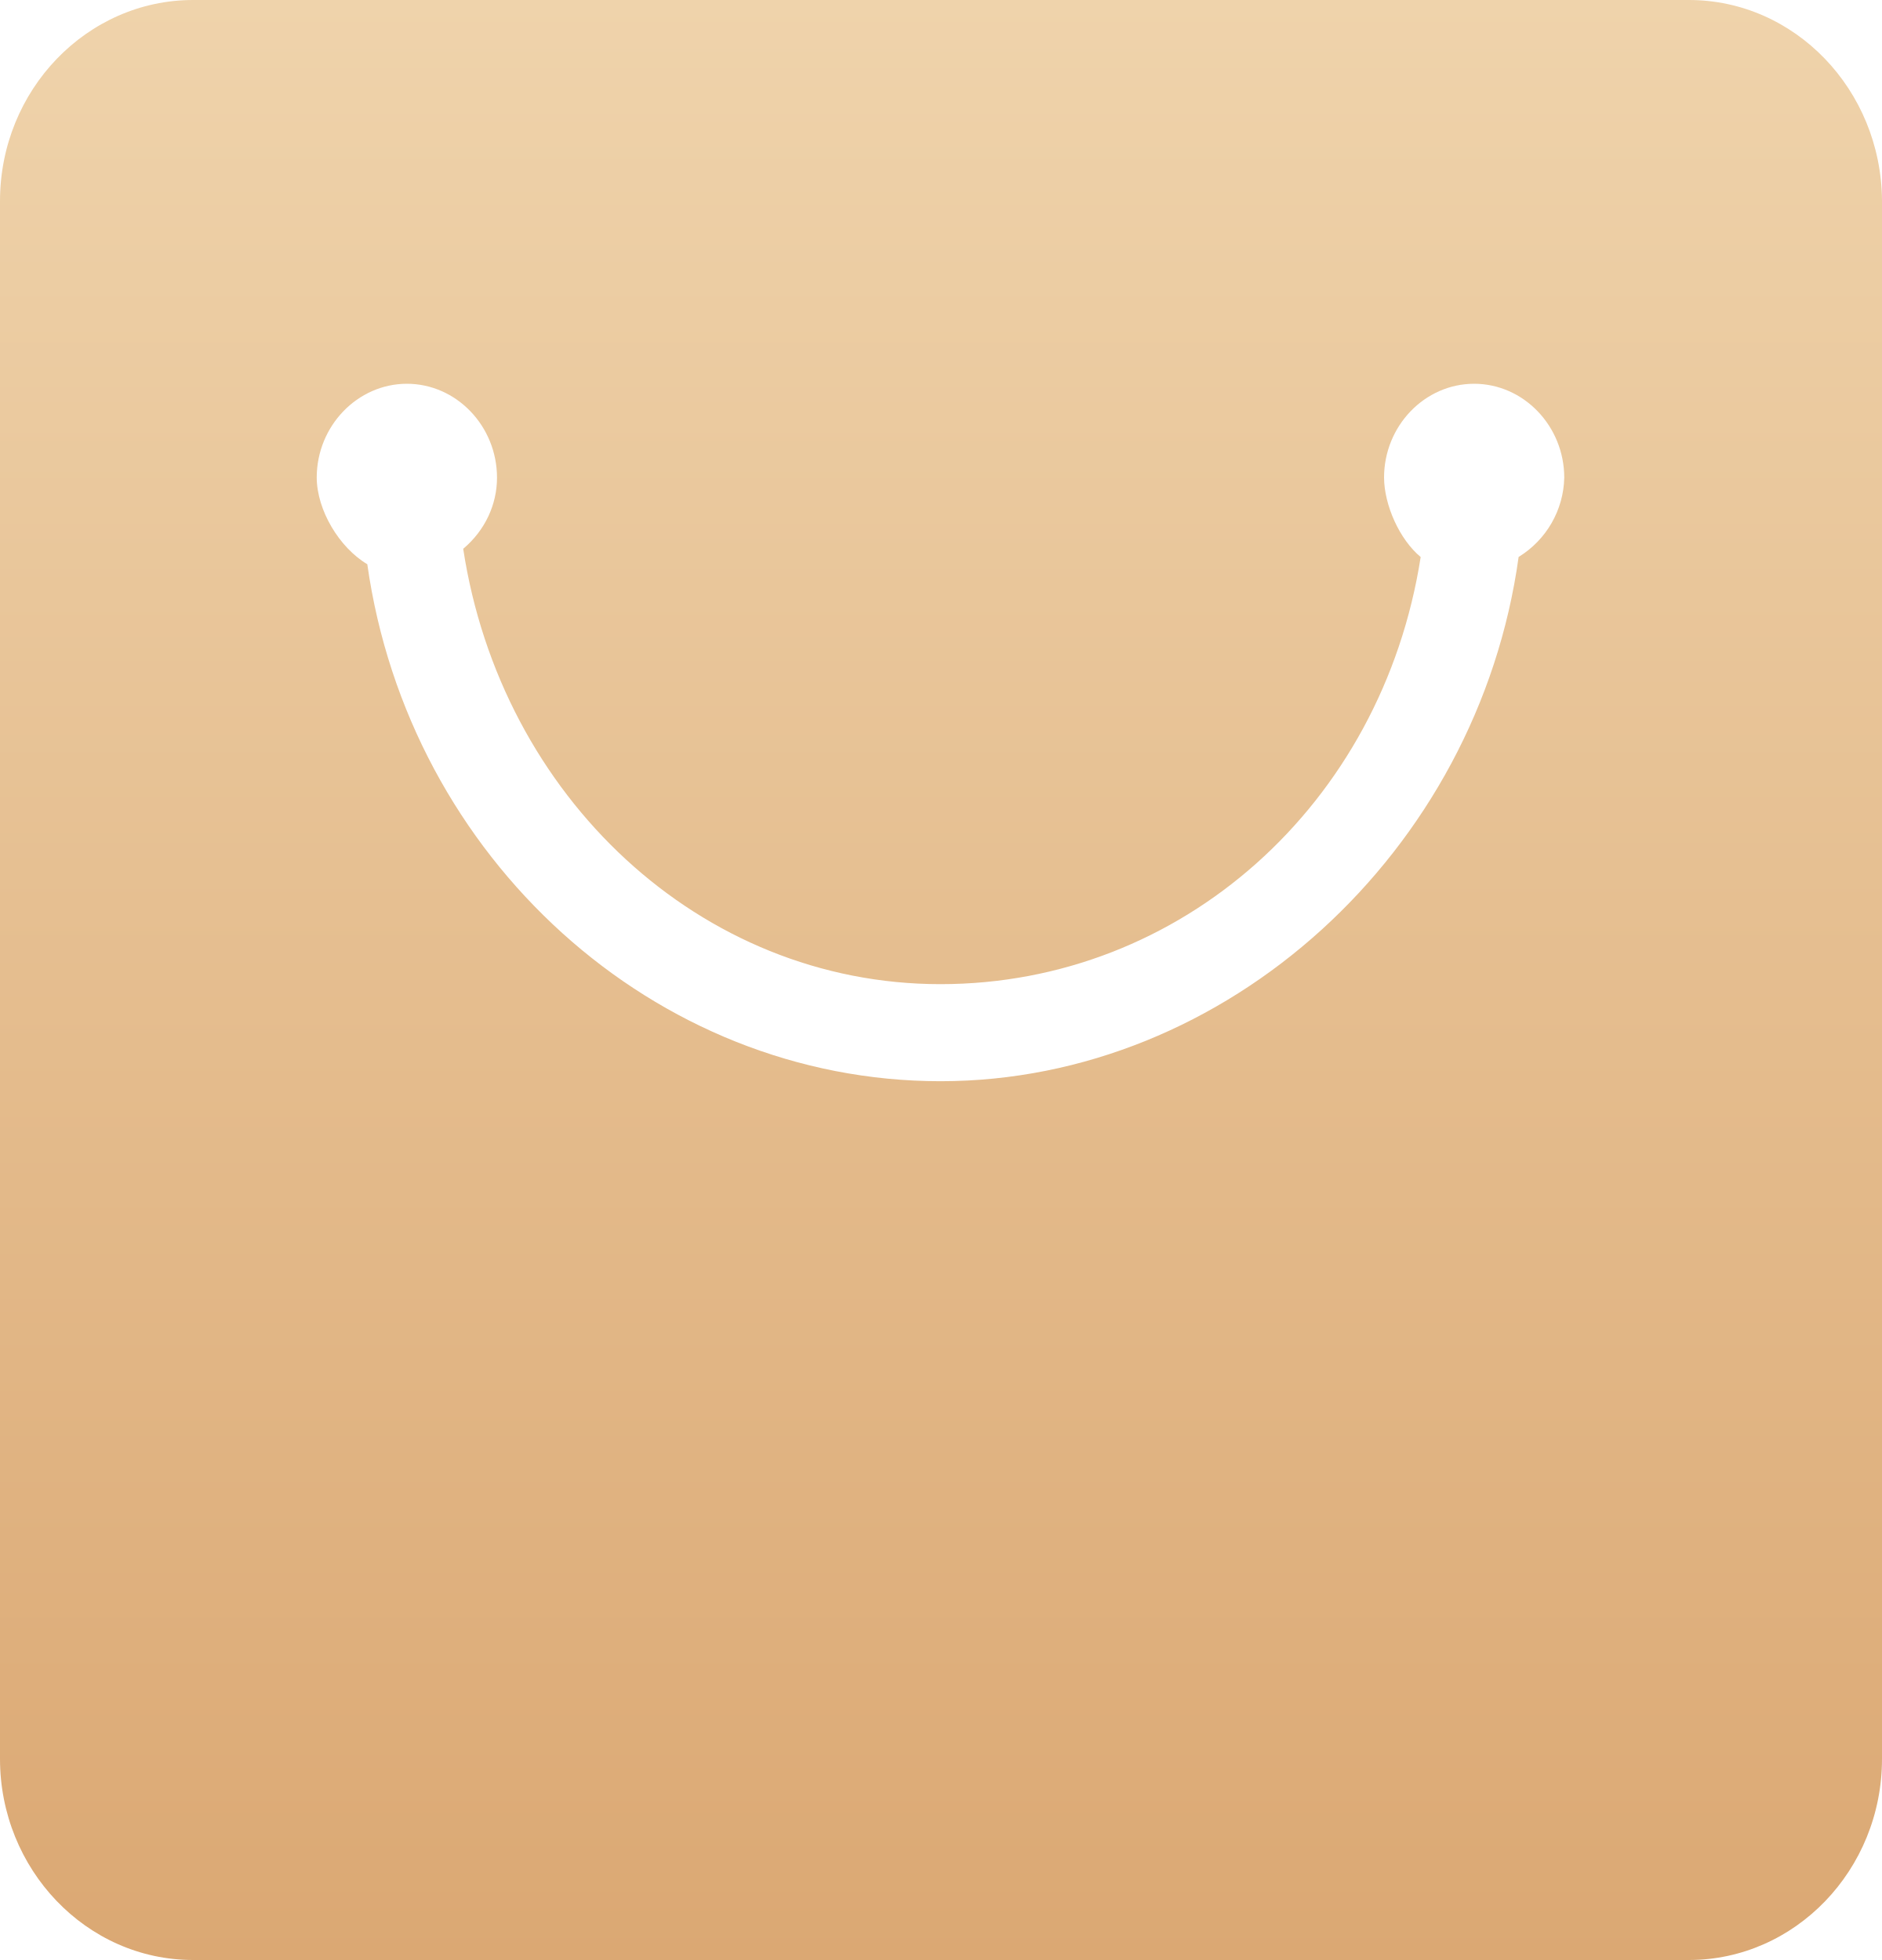
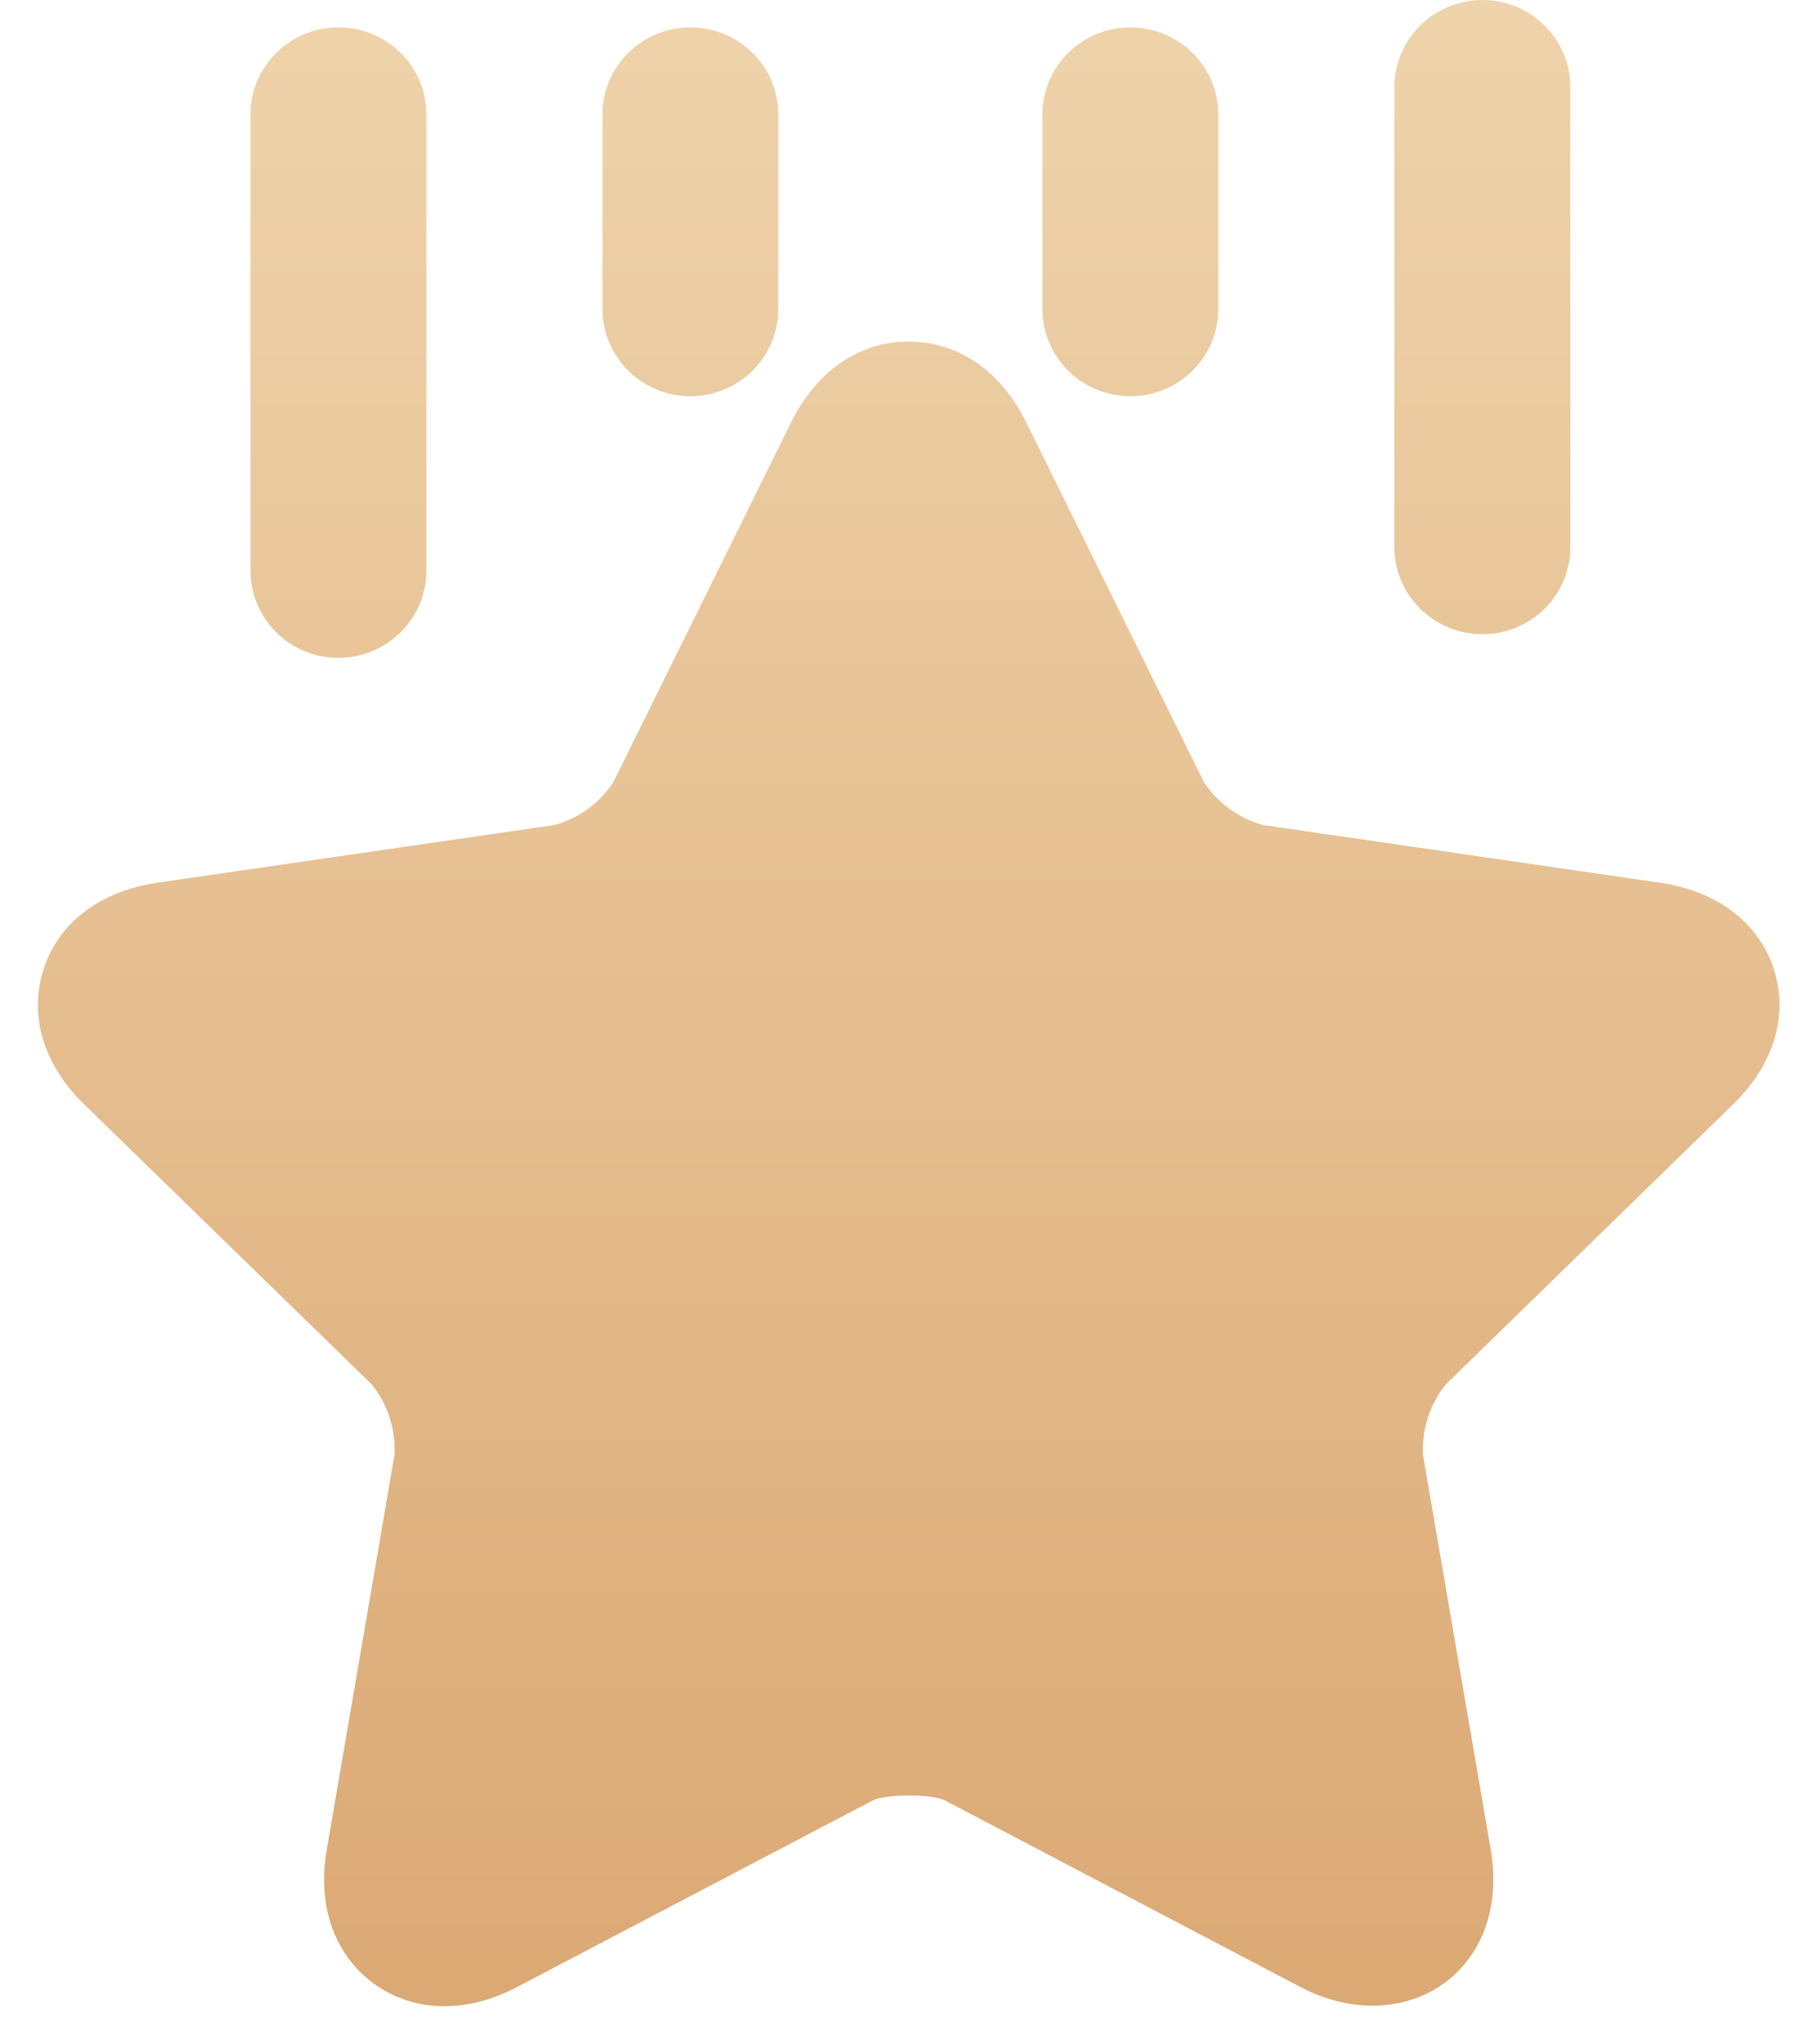
- <svg xmlns="http://www.w3.org/2000/svg" version="1.1" width="24px" height="25px">
+ <svg xmlns="http://www.w3.org/2000/svg" version="1.1" width="24px" height="27px">
  <defs>
-     <linearGradient gradientUnits="userSpaceOnUse" x1="12" y1="0" x2="12" y2="25" id="LinearGradient204">
-       <stop id="Stop205" stop-color="#efd3ab" offset="0" />
-       <stop id="Stop206" stop-color="#dba873" offset="1" />
+     <linearGradient gradientUnits="userSpaceOnUse" x1="12" y1="0" x2="12" y2="27" id="LinearGradient85">
+       <stop id="Stop86" stop-color="#efd3ab" offset="0" />
+       <stop id="Stop87" stop-color="#dba873" offset="1" />
    </linearGradient>
  </defs>
-   <g transform="matrix(1 0 0 1 -233 751 )">
-     <path d="M 24 22.434  C 24 22.434  24 2.553  24 2.553  C 23.987 1.145  22.889 0  21.538 0  C 21.538 0  2.462 0  2.462 0  C 1.111 0  0 1.146  0 2.566  C 0 2.566  0 22.434  0 22.434  C 0 23.841  1.099 25  2.462 25  C 2.462 25  21.538 25  21.538 25  C 22.889 25  24 23.854  24 22.434  Z M 19.948 6.093  C 19.939 6.506  19.72 6.887  19.366 7.104  C 18.846 10.869  15.642 13.791  11.994 13.791  C 8.344 13.791  5.214 10.947  4.684 7.197  C 4.325 6.983  4.041 6.507  4.039 6.092  C 4.039 5.434  4.559 4.895  5.189 4.895  C 5.819 4.895  6.338 5.434  6.338 6.093  C 6.338 6.434  6.187 6.764  5.907 7  C 6.388 10.157  8.926 12.553  11.993 12.553  C 15.062 12.553  17.625 10.262  18.117 7.105  C 17.846 6.88  17.652 6.442  17.65 6.092  C 17.65 5.434  18.167 4.895  18.799 4.895  C 19.429 4.895  19.948 5.434  19.948 6.093  Z " fill-rule="nonzero" fill="url(#LinearGradient204)" stroke="none" transform="matrix(1 0 0 1 233 -751 )" />
+   <g transform="matrix(1 0 0 1 -45 751 )">
+     <path d="M 5.631 1.464  C 5.604 0.848  5.092 0.362  4.469 0.362  C 3.847 0.362  3.335 0.848  3.308 1.464  C 3.308 1.464  3.308 7.537  3.308 7.537  C 3.308 8.175  3.827 8.69  4.468 8.69  C 5.109 8.69  5.63 8.175  5.631 7.539  C 5.631 7.539  5.631 1.464  5.631 1.464  Z M 9.117 0.362  C 8.495 0.362  7.983 0.848  7.956 1.464  C 7.956 1.464  7.956 4.081  7.956 4.081  C 7.956 4.717  8.475 5.234  9.118 5.234  C 9.759 5.233  10.278 4.717  10.278 4.081  C 10.278 4.081  10.278 1.464  10.278 1.464  C 10.251 0.848  9.739 0.362  9.117 0.362  Z M 13.766 1.464  C 13.766 1.464  13.766 4.081  13.766 4.081  C 13.766 4.717  14.285 5.234  14.928 5.234  C 15.569 5.233  16.089 4.717  16.089 4.081  C 16.089 4.081  16.089 1.464  16.089 1.464  C 16.061 0.848  15.549 0.362  14.927 0.362  C 14.305 0.362  13.793 0.848  13.766 1.464  Z M 17.171 26.246  C 17.973 26.668  18.834 26.537  19.331 25.957  C 19.663 25.566  19.788 25.027  19.687 24.433  C 19.687 24.433  18.792 19.219  18.792 19.219  C 18.774 18.882  18.881 18.551  19.093 18.287  C 19.093 18.287  22.881 14.593  22.881 14.593  C 23.429 14.063  23.625 13.407  23.422 12.793  C 23.222 12.183  22.671 11.768  21.921 11.66  C 21.921 11.66  16.681 10.898  16.681 10.898  C 16.359 10.81  16.081 10.608  15.899 10.331  C 15.899 10.331  13.554 5.583  13.554 5.583  C 13.22 4.9  12.652 4.512  12 4.512  C 11.347 4.512  10.782 4.9  10.445 5.583  C 10.445 5.583  8.1 10.331  8.1 10.331  C 7.92 10.609  7.643 10.811  7.321 10.898  C 7.321 10.898  2.079 11.66  2.079 11.66  C 1.326 11.77  0.778 12.183  0.578 12.795  C 0.375 13.409  0.573 14.065  1.117 14.593  C 1.117 14.593  4.909 18.287  4.909 18.287  C 5.12 18.551  5.227 18.881  5.21 19.217  C 5.21 19.217  4.315 24.433  4.315 24.433  C 4.212 25.027  4.337 25.566  4.671 25.957  C 4.97 26.307  5.411 26.506  5.873 26.5  C 6.187 26.5  6.51 26.416  6.831 26.246  C 6.831 26.246  11.523 23.784  11.523 23.784  C 11.69 23.695  12.314 23.695  12.481 23.784  C 12.481 23.784  17.171 26.246  17.171 26.246  Z M 18.414 7.226  C 18.414 7.862  18.935 8.378  19.576 8.378  C 20.218 8.378  20.738 7.862  20.738 7.226  C 20.738 7.226  20.738 1.153  20.738 1.153  C 20.738 0.516  20.218 0  19.576 0  C 18.934 0  18.414 0.516  18.414 1.153  C 18.414 1.153  18.414 7.226  18.414 7.226  Z " fill-rule="nonzero" fill="url(#LinearGradient85)" stroke="none" transform="matrix(1 0 0 1 45 -751 )" />
  </g>
</svg>
